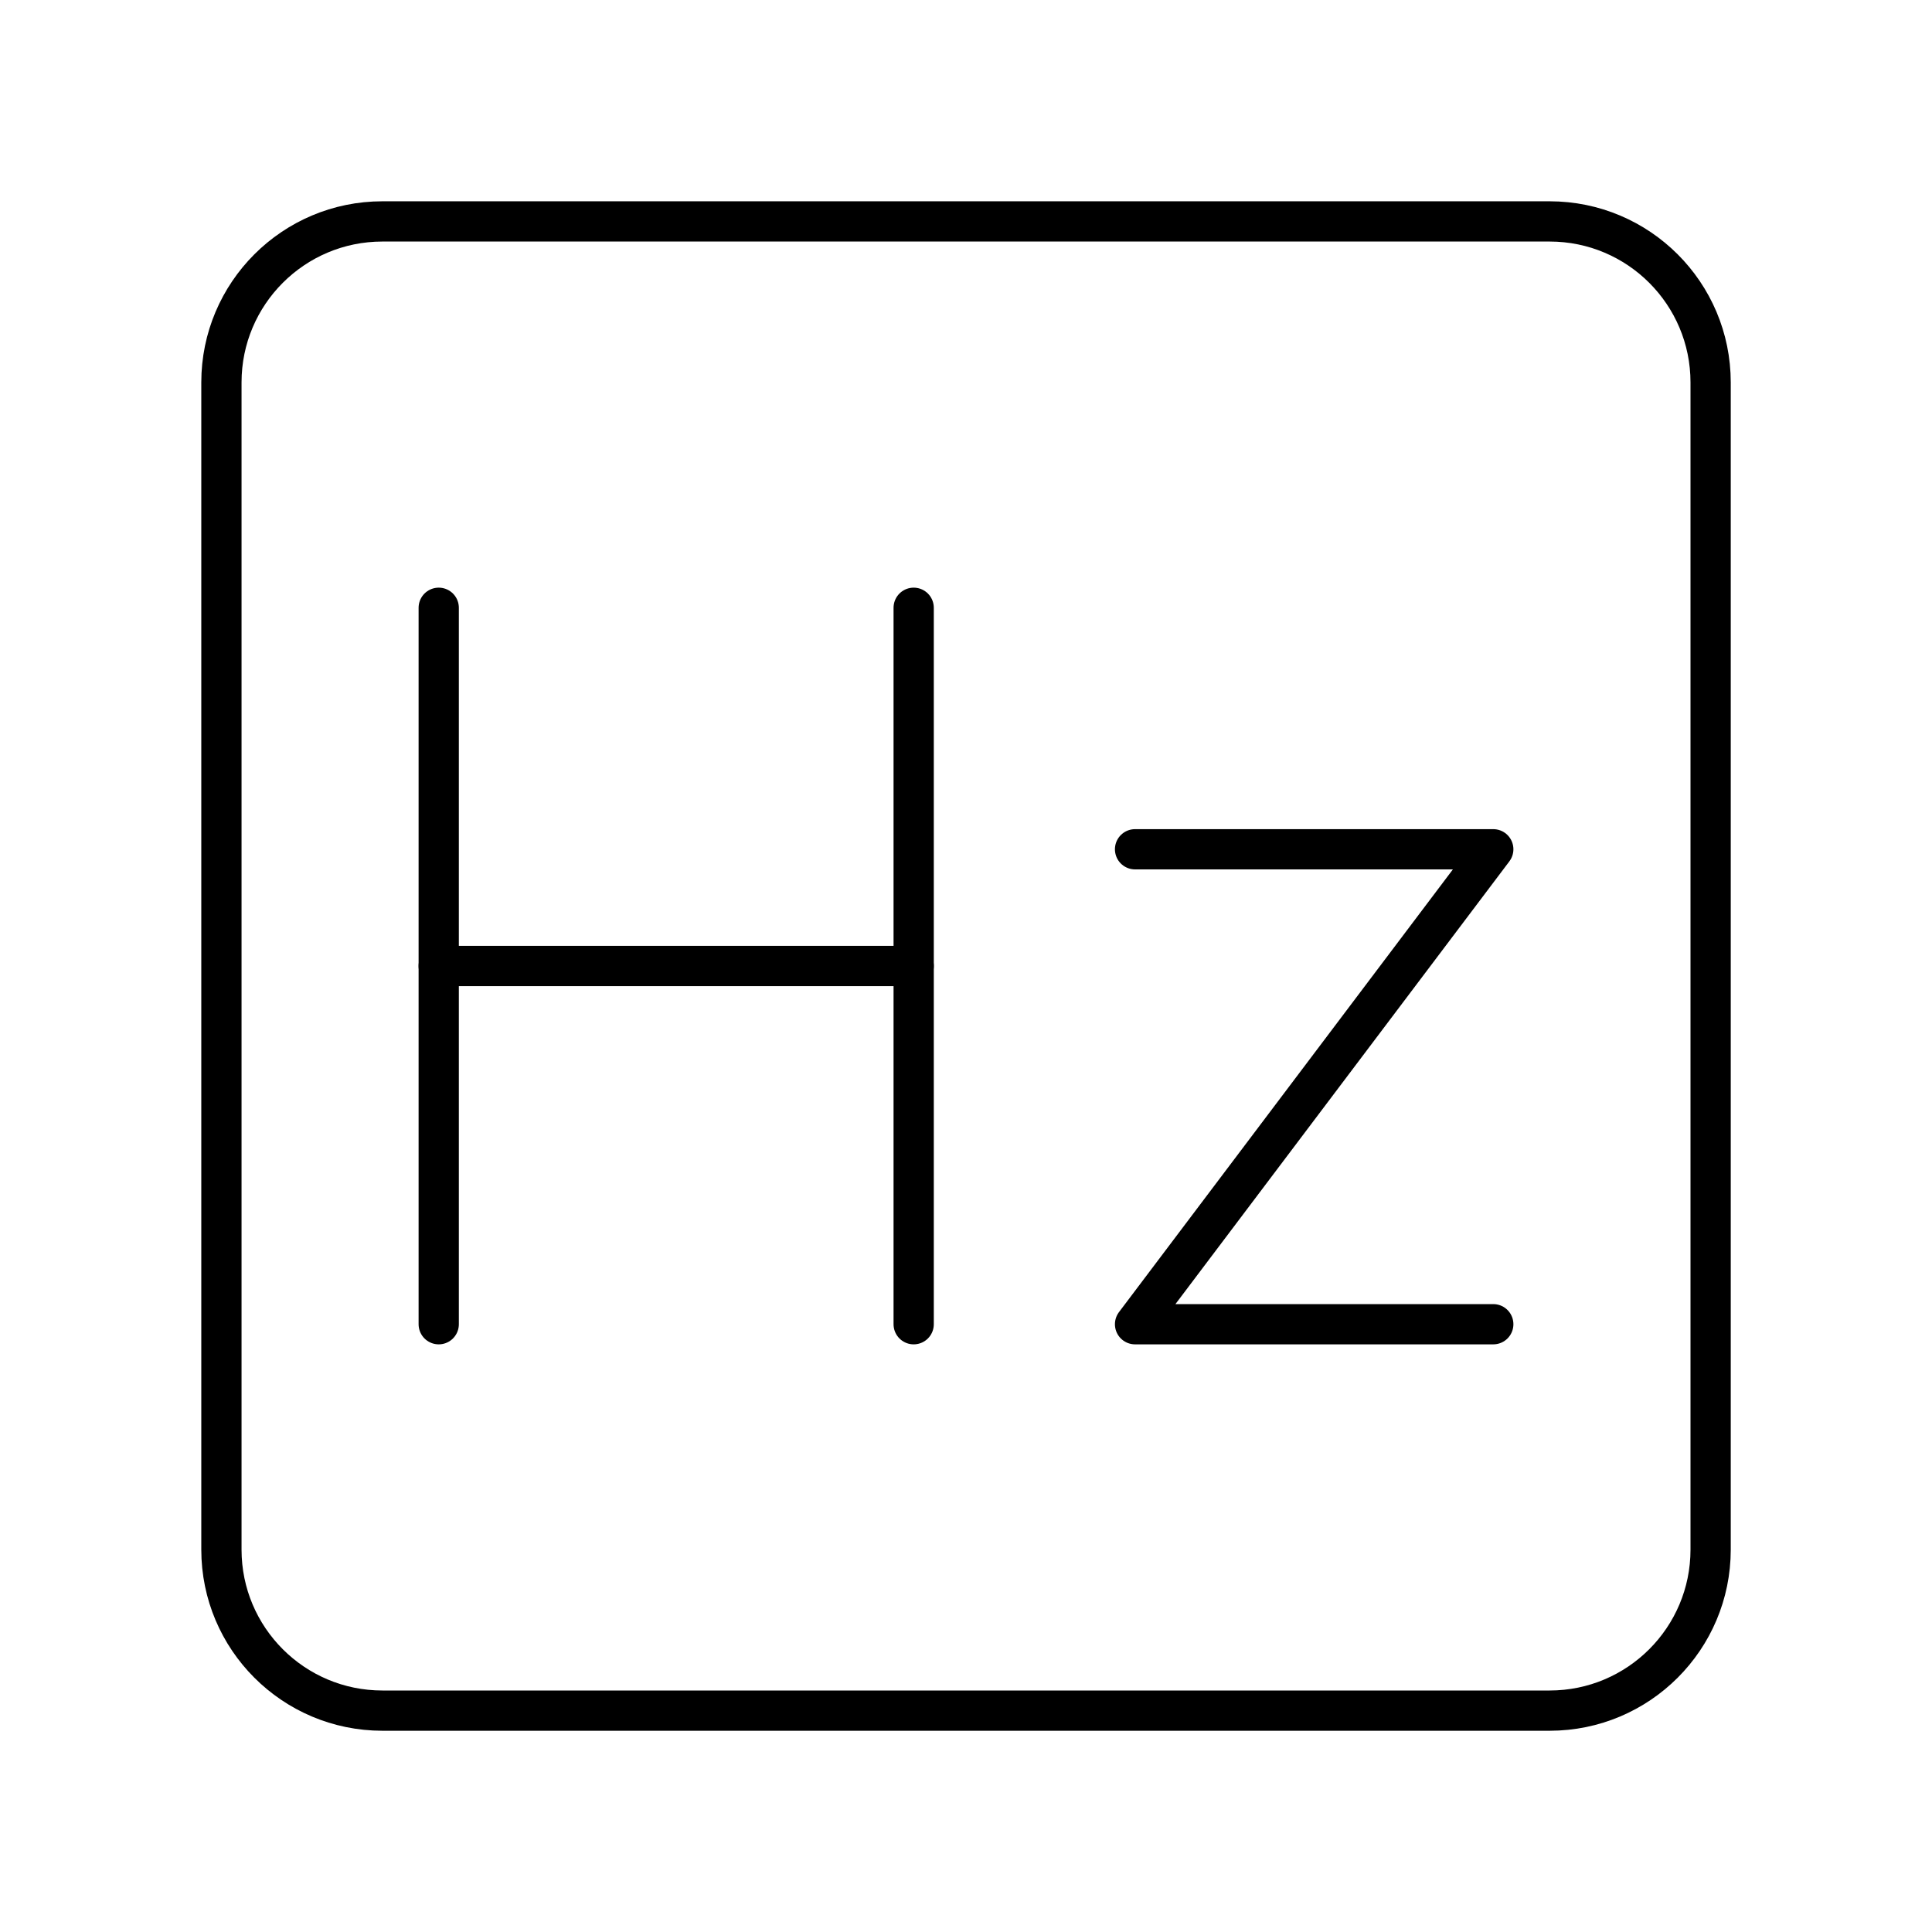
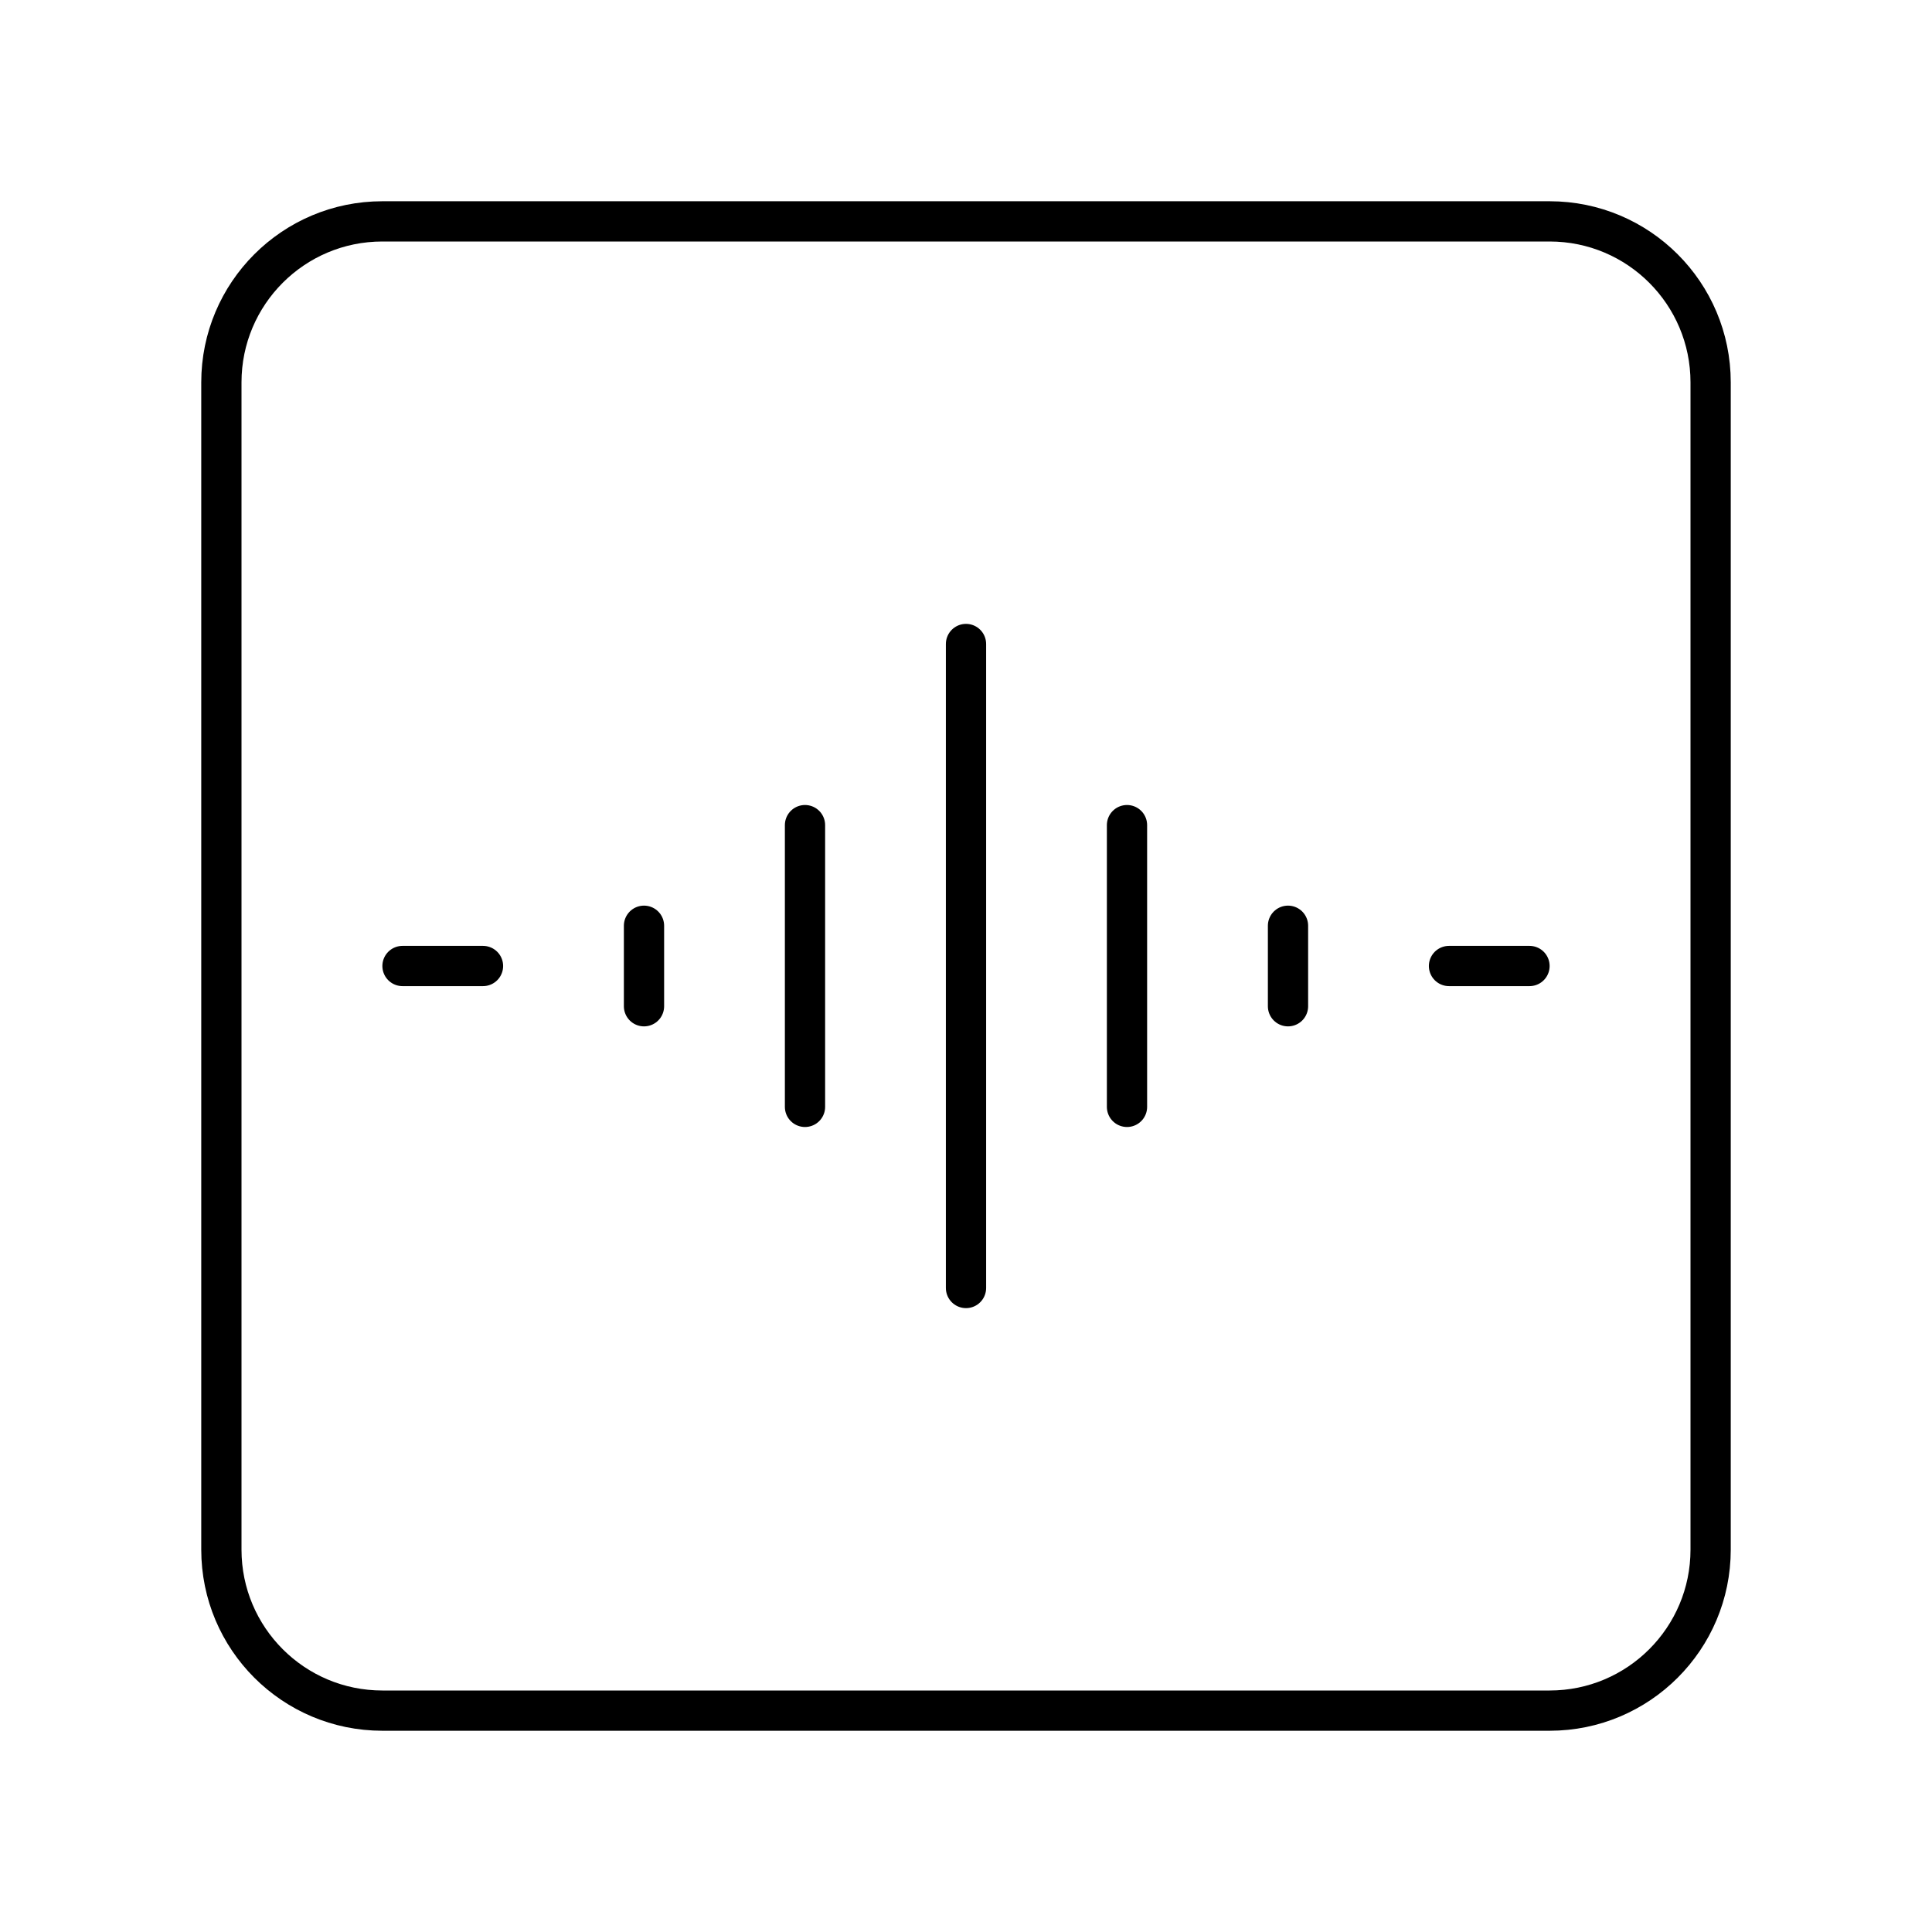
<svg xmlns="http://www.w3.org/2000/svg" id="a" viewBox="0 0 48 48">
  <defs>
    <style>.b{fill:none;stroke:#000;stroke-linecap:round;stroke-linejoin:round;}</style>
  </defs>
-   <path class="b" d="M38.499,5.501H9.501c-2.209,0-4,1.791-4,4v28.999c0,2.209,1.791,4,4,4h28.999c2.209,0,4-1.791,4-4V9.501c0-2.209-1.791-4-4-4Z" />
-   <line class="b" x1="10.9" y1="15.1" x2="10.9" y2="32.9" />
-   <line class="b" x1="22.7" y1="15.1" x2="22.7" y2="32.9" />
-   <line class="b" x1="10.9" y1="24" x2="22.7" y2="24" />
-   <polyline class="b" points="28.2 21.1 37.1 21.1 28.2 32.9 37.1 32.9" />
+   <rect class="b" x="5.5" y="5.5" width="37" height="37" rx="4" ry="4" />
+   <line class="b" x1="24" y1="32" x2="24" y2="16" />
+   <line class="b" x1="28" y1="27.5" x2="28" y2="20.5" />
+   <line class="b" x1="32" y1="25" x2="32" y2="23" />
+   <line class="b" x1="36" y1="24" x2="38" y2="24" />
+   <line class="b" x1="20" y1="27.5" x2="20" y2="20.5" />
+   <line class="b" x1="16" y1="25" x2="16" y2="23" />
+   <line class="b" x1="12" y1="24" x2="10" y2="24" />
</svg>
